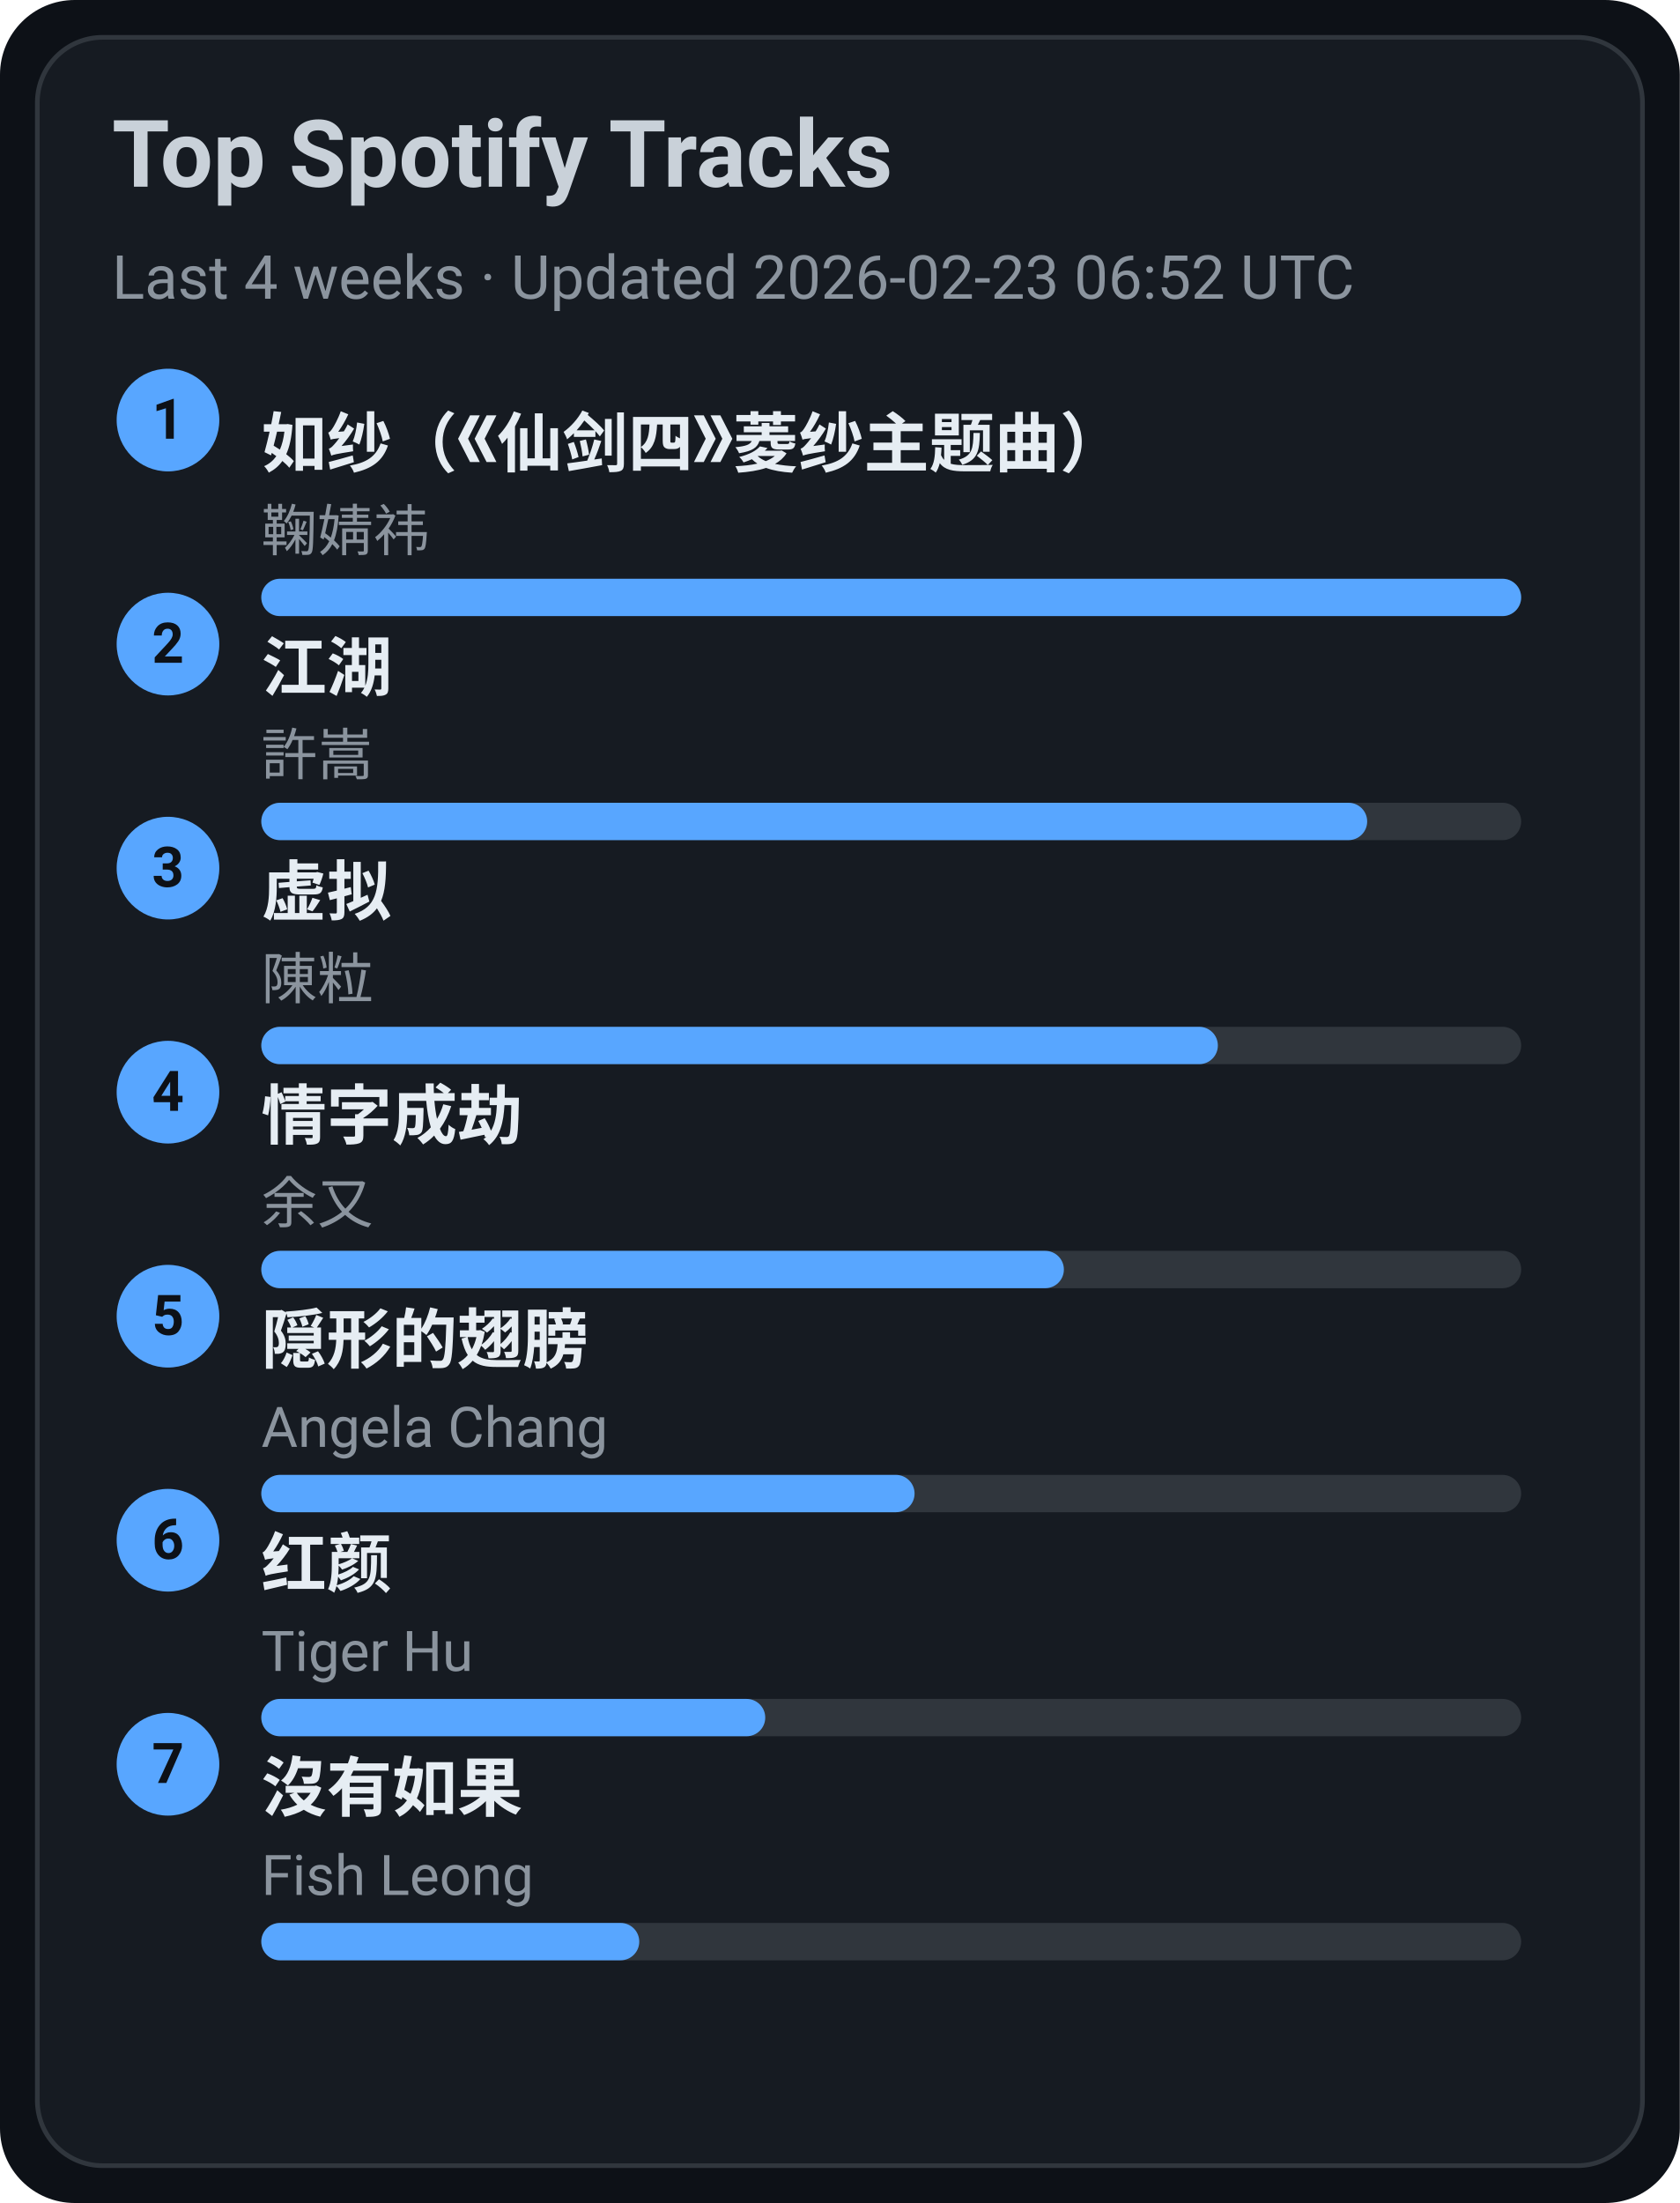
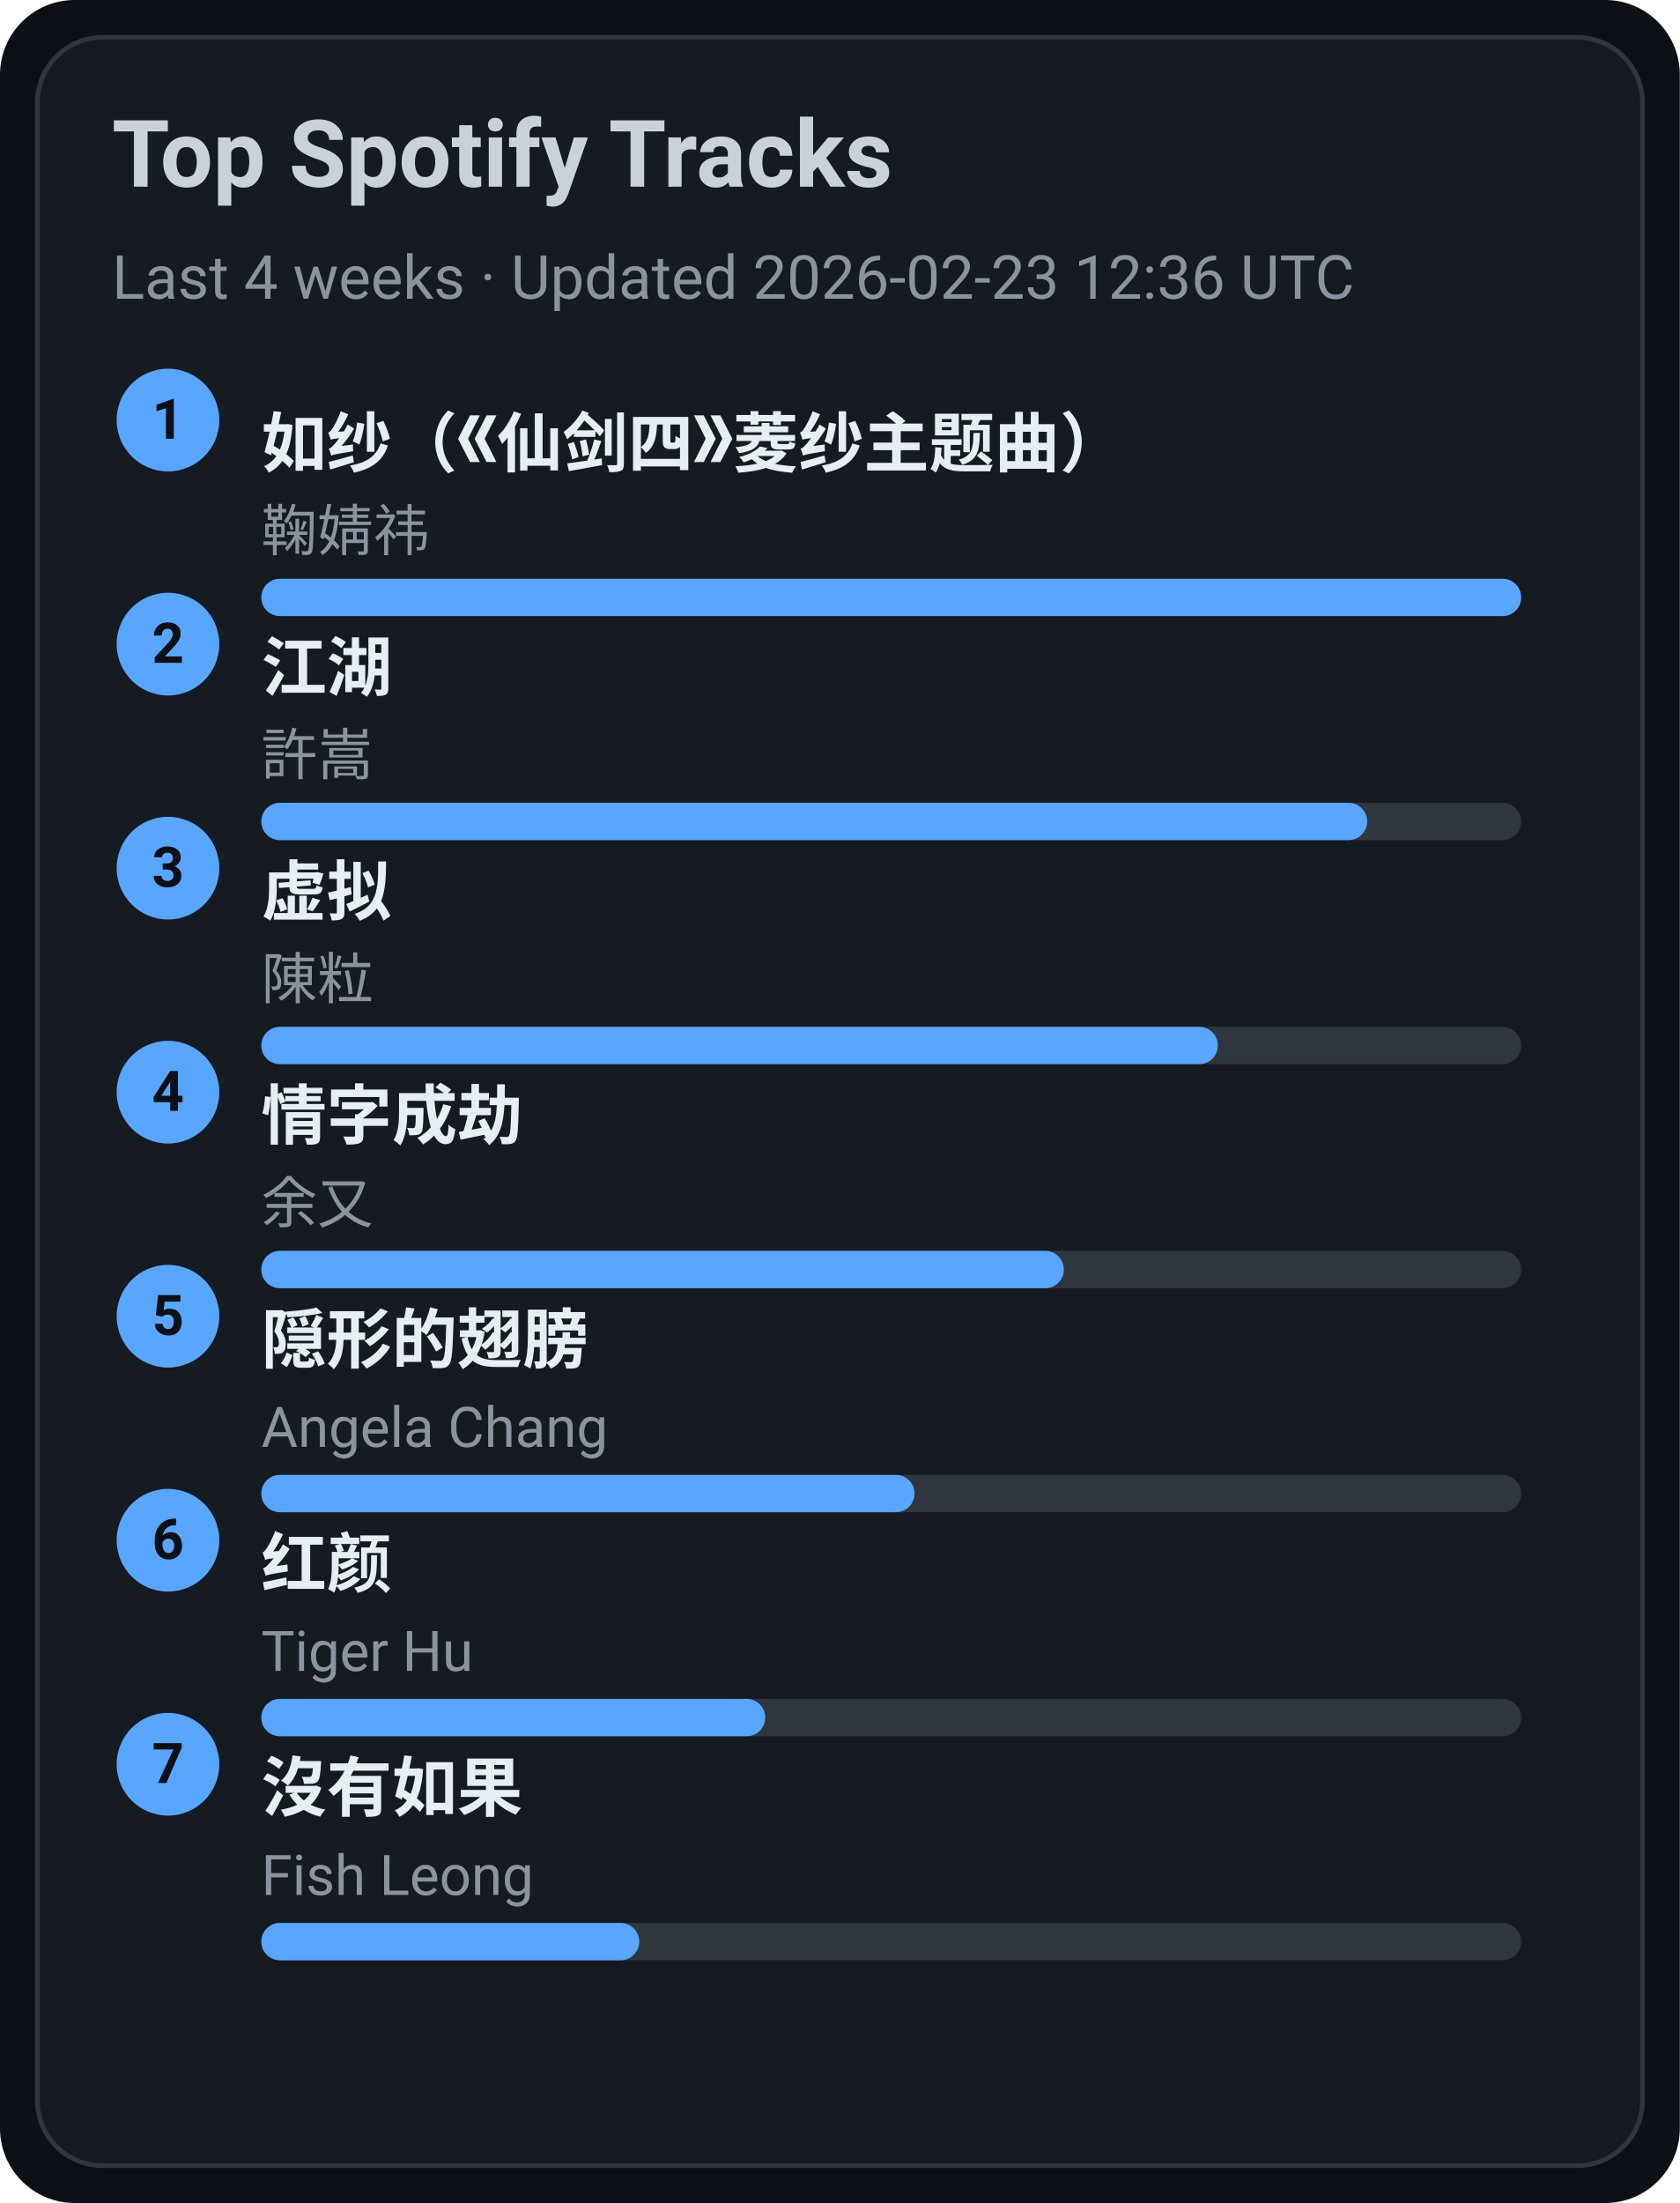
<svg xmlns="http://www.w3.org/2000/svg" width="360" height="472" viewBox="0 0 360 472">
  <style>text{font-family:-apple-system,BlinkMacSystemFont,Segoe UI,Roboto,Ubuntu,Helvetica Neue,Arial,Noto Sans,sans-serif}</style>
  <rect width="360" height="472" rx="16" fill="#0d1117" />
  <rect x="8" y="8" width="344" height="456" rx="14" fill="#161b22" stroke="#30363d" />
  <text x="24" y="40" font-size="20" fill="#c9d1d9" font-weight="600">Top Spotify Tracks</text>
-   <text x="24" y="64" font-size="13" fill="#8b949e">Last 4 weeks · Updated 2026-02-23 06:52 UTC</text>
+   <text x="24" y="64" font-size="13" fill="#8b949e">Last 4 weeks · Updated 2026-02-23 12:36 UTC</text>
  <circle cx="36" cy="90" r="11" fill="#58a6ff" />
  <text x="36" y="94" text-anchor="middle" font-size="12" fill="#0d1117" font-weight="700">1</text>
  <a href="https://open.spotify.com/track/69FUNgvEVkNbHq43lgvdme" target="_blank" rel="noopener noreferrer">
    <text x="56" y="100" font-size="14" fill="#e6edf3" font-weight="600">如纱（《仙剑四》菱纱主题曲）</text>
  </a>
  <text x="56" y="118" font-size="12" fill="#8b949e">鞠婧祎</text>
  <rect x="56" y="124" width="270" height="8" rx="4" fill="#30363d" />
  <rect x="56" y="124" width="270" height="8" rx="4" fill="#58a6ff" />
  <circle cx="36" cy="138" r="11" fill="#58a6ff" />
  <text x="36" y="142" text-anchor="middle" font-size="12" fill="#0d1117" font-weight="700">2</text>
  <a href="https://open.spotify.com/track/03PCdwqajii1xgp7WIozzC" target="_blank" rel="noopener noreferrer">
    <text x="56" y="148" font-size="14" fill="#e6edf3" font-weight="600">江湖</text>
  </a>
  <text x="56" y="166" font-size="12" fill="#8b949e">許嵩</text>
  <rect x="56" y="172" width="270" height="8" rx="4" fill="#30363d" />
  <rect x="56" y="172" width="237" height="8" rx="4" fill="#58a6ff" />
  <circle cx="36" cy="186" r="11" fill="#58a6ff" />
  <text x="36" y="190" text-anchor="middle" font-size="12" fill="#0d1117" font-weight="700">3</text>
  <a href="https://open.spotify.com/track/5l9sg05BhpfsdLfRvjGsAf" target="_blank" rel="noopener noreferrer">
    <text x="56" y="196" font-size="14" fill="#e6edf3" font-weight="600">虚拟</text>
  </a>
  <text x="56" y="214" font-size="12" fill="#8b949e">陳粒</text>
  <rect x="56" y="220" width="270" height="8" rx="4" fill="#30363d" />
  <rect x="56" y="220" width="205" height="8" rx="4" fill="#58a6ff" />
  <circle cx="36" cy="234" r="11" fill="#58a6ff" />
  <text x="36" y="238" text-anchor="middle" font-size="12" fill="#0d1117" font-weight="700">4</text>
  <a href="https://open.spotify.com/track/6PLof7Z5mvbp9im83J4m3m" target="_blank" rel="noopener noreferrer">
    <text x="56" y="244" font-size="14" fill="#e6edf3" font-weight="600">情字成劫</text>
  </a>
  <text x="56" y="262" font-size="12" fill="#8b949e">余又</text>
  <rect x="56" y="268" width="270" height="8" rx="4" fill="#30363d" />
  <rect x="56" y="268" width="172" height="8" rx="4" fill="#58a6ff" />
  <circle cx="36" cy="282" r="11" fill="#58a6ff" />
  <text x="36" y="286" text-anchor="middle" font-size="12" fill="#0d1117" font-weight="700">5</text>
  <a href="https://open.spotify.com/track/6Tv5ukQ3xK8WHxJgWMM6vM" target="_blank" rel="noopener noreferrer">
    <text x="56" y="292" font-size="14" fill="#e6edf3" font-weight="600">隠形的翅膀</text>
  </a>
  <text x="56" y="310" font-size="12" fill="#8b949e">Angela Chang</text>
  <rect x="56" y="316" width="270" height="8" rx="4" fill="#30363d" />
  <rect x="56" y="316" width="140" height="8" rx="4" fill="#58a6ff" />
  <circle cx="36" cy="330" r="11" fill="#58a6ff" />
  <text x="36" y="334" text-anchor="middle" font-size="12" fill="#0d1117" font-weight="700">6</text>
  <a href="https://open.spotify.com/track/6Q7OE4tvrUOIvIDY2EC5Im" target="_blank" rel="noopener noreferrer">
    <text x="56" y="340" font-size="14" fill="#e6edf3" font-weight="600">红颜</text>
  </a>
  <text x="56" y="358" font-size="12" fill="#8b949e">Tiger Hu</text>
  <rect x="56" y="364" width="270" height="8" rx="4" fill="#30363d" />
  <rect x="56" y="364" width="108" height="8" rx="4" fill="#58a6ff" />
  <circle cx="36" cy="378" r="11" fill="#58a6ff" />
  <text x="36" y="382" text-anchor="middle" font-size="12" fill="#0d1117" font-weight="700">7</text>
  <a href="https://open.spotify.com/track/1G9MmoUjo5nC5lB7paaG0l" target="_blank" rel="noopener noreferrer">
    <text x="56" y="388" font-size="14" fill="#e6edf3" font-weight="600">沒有如果</text>
  </a>
  <text x="56" y="406" font-size="12" fill="#8b949e">Fish Leong</text>
  <rect x="56" y="412" width="270" height="8" rx="4" fill="#30363d" />
  <rect x="56" y="412" width="81" height="8" rx="4" fill="#58a6ff" />
</svg>
